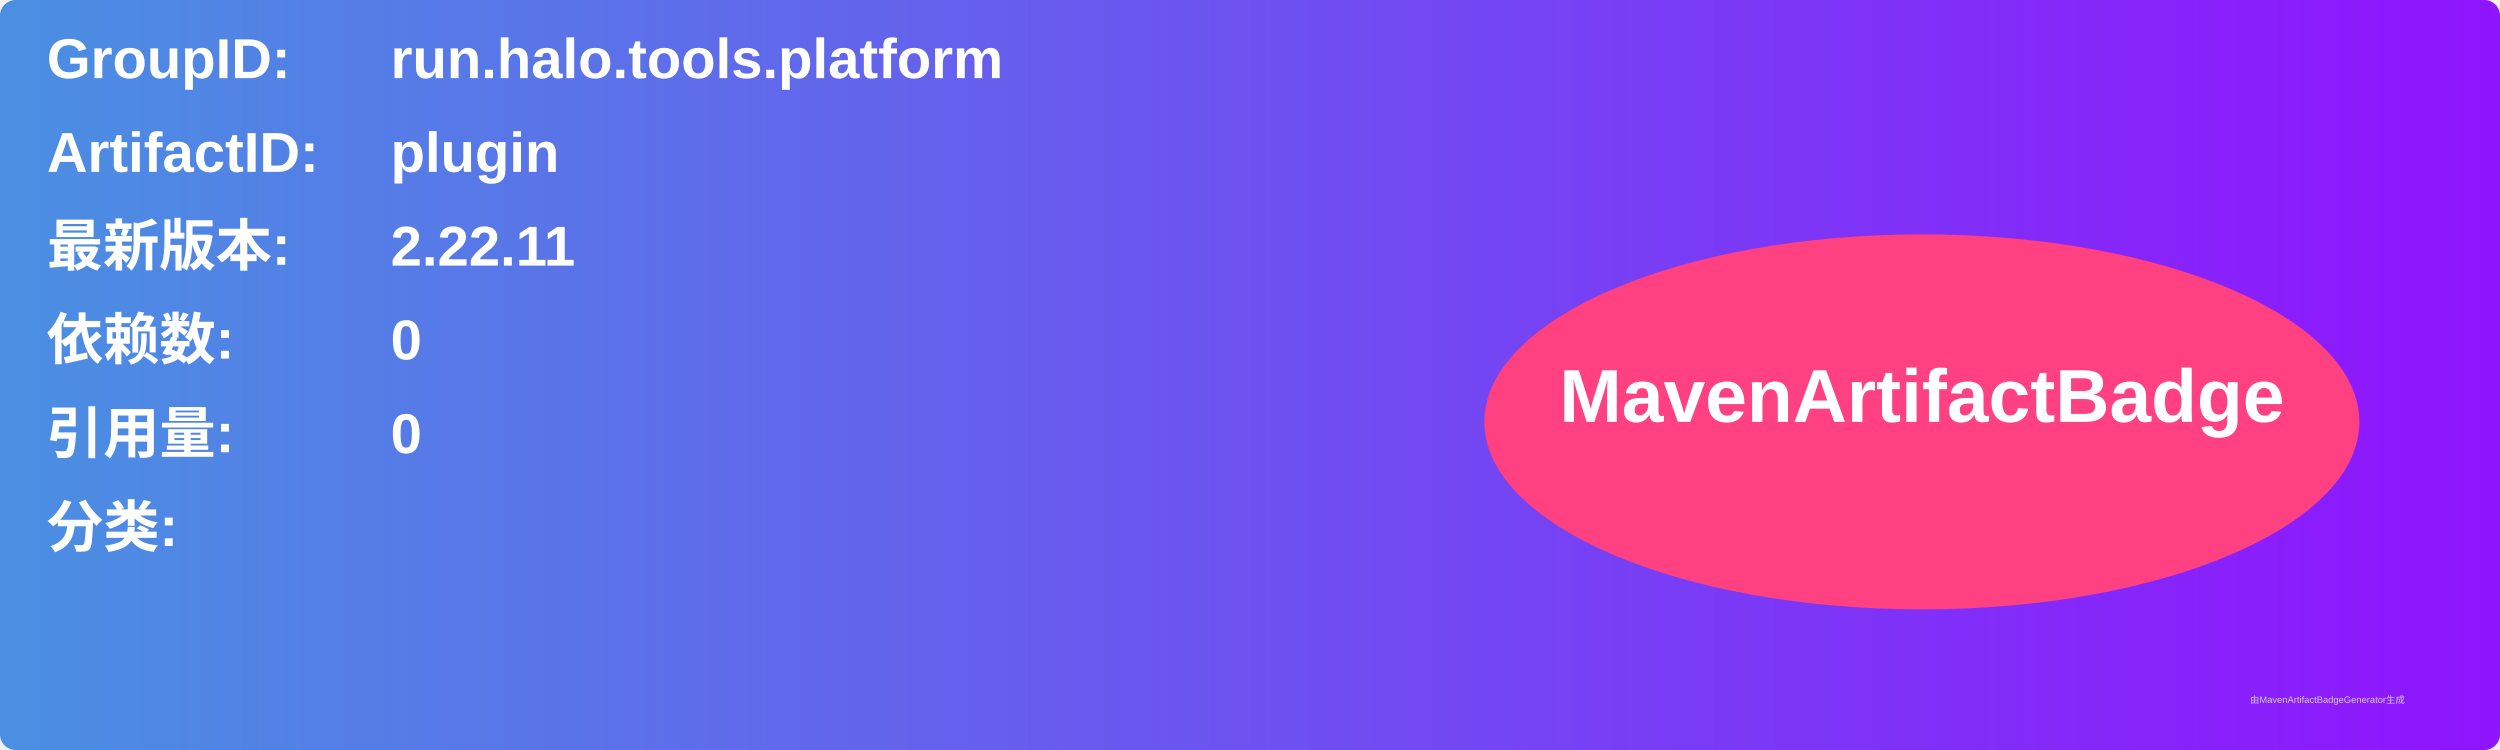
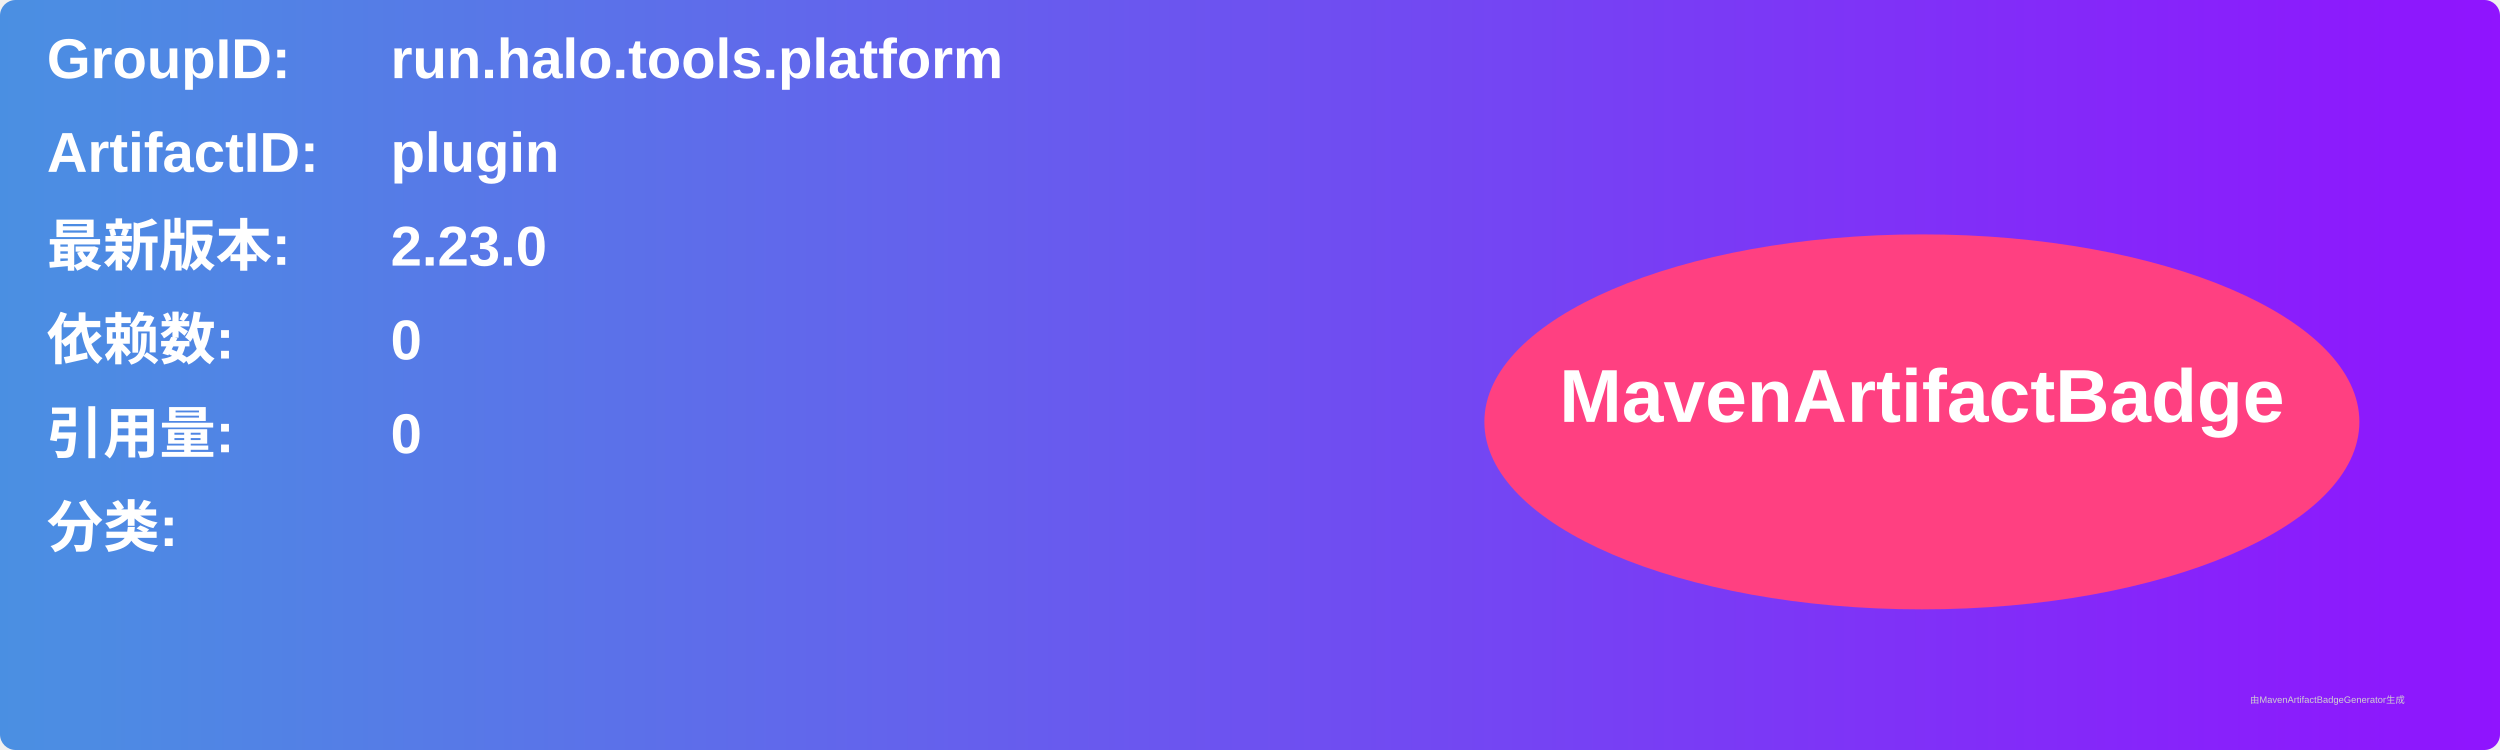
<svg xmlns="http://www.w3.org/2000/svg" width="800" height="240" viewBox="0 0 800 240">
  <linearGradient id="grad" x1="0%" y1="0%" x2="100%" y2="0%">
    <stop offset="0%" stop-color="#4a90e2" />
    <stop offset="100%" stop-color="#9013fe" />
  </linearGradient>
  <rect width="100%" height="100%" rx="5" ry="5" fill="url(#grad)" />
  <g transform="translate(15, 15)">
    <text x="0" y="10" font-family="Arial" font-size="18" fill="white" font-weight="bold" width="260">GroupID:</text>
    <text x="110" y="10" font-family="Arial" font-size="18" fill="white" font-weight="bold" width="460">run.halo.tools.platform</text>
    <text x="0" y="40" font-family="Arial" font-size="18" fill="white" font-weight="bold" width="260">ArtifactID:</text>
    <text x="110" y="40" font-family="Arial" font-size="18" fill="white" font-weight="bold" width="460">plugin</text>
    <text x="0" y="70" font-family="Arial" font-size="18" fill="white" font-weight="bold">最新版本:</text>
    <text x="110" y="70" font-family="Arial" font-size="18" fill="white" font-weight="bold">
-       <tspan font-weight="bold">2.22.11</tspan>
+       <tspan font-weight="bold">2.23.0</tspan>
    </text>
    <text x="0" y="100" font-family="Arial" font-size="18" fill="white" font-weight="bold">依赖数: </text>
    <text x="110" y="100" font-family="Arial" font-size="18" fill="white">
      <tspan font-weight="bold">0</tspan>
    </text>
    <text x="0" y="130" font-family="Arial" font-size="18" fill="white" font-weight="bold">引用量: </text>
    <text x="110" y="130" font-family="Arial" font-size="18" fill="white">
      <tspan font-weight="bold">0</tspan>
    </text>
    <text x="0" y="160" font-family="Arial" font-size="18" fill="white" font-weight="bold">分类:</text>
    <text x="10" y="190" font-family="Arial" font-size="10" fill="white">
      <tspan font-weight="bold" />
    </text>
    <ellipse cx="600" cy="120" rx="140" ry="60" fill="#ff4081" />
    <text x="600" y="120" text-anchor="middle" font-family="Arial" font-size="24" fill="white" font-weight="bold">MavenArtifactBadge</text>
  </g>
  <text x="720" y="225" font-family="Arial" font-size="3" fill="#d0d0d0">由MavenArtifactBadgeGenerator生成</text>
</svg>
